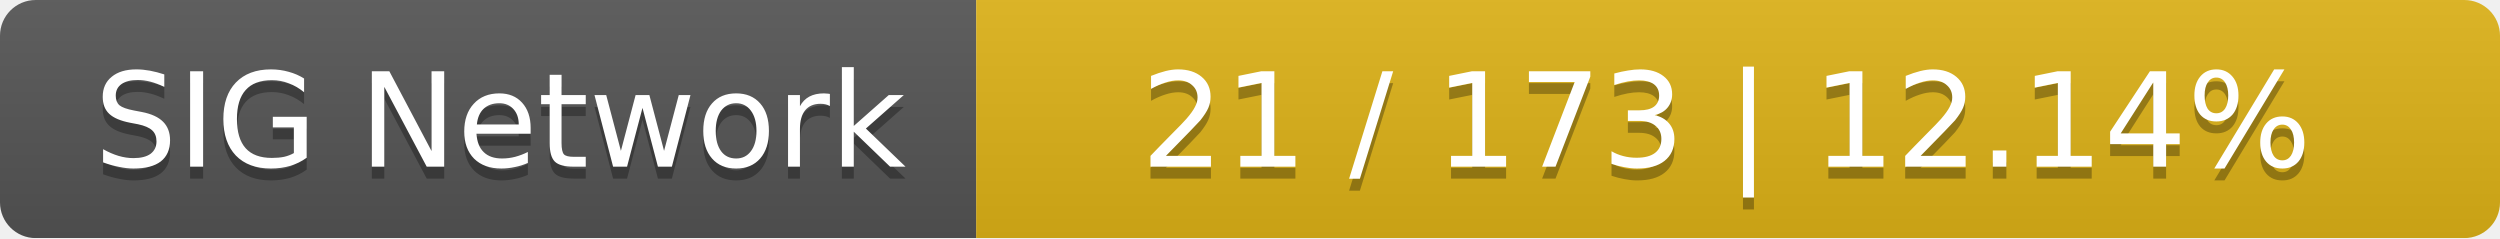
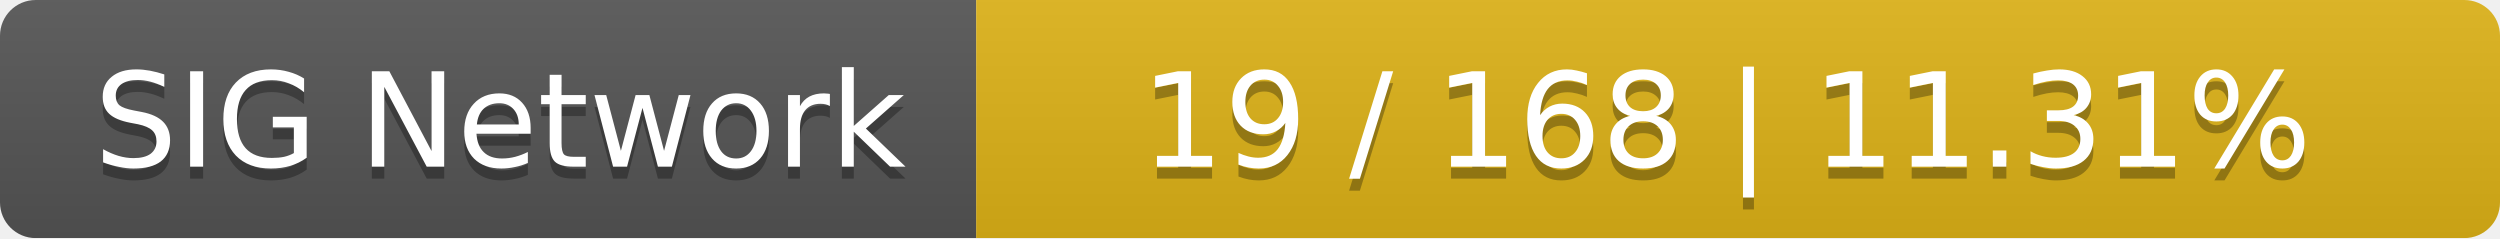
<svg xmlns="http://www.w3.org/2000/svg" width="210" height="20">
  <linearGradient id="smooth" x2="0" y2="100%">
    <stop offset="0" stop-color="#bbb" stop-opacity=".1" />
    <stop offset="1" stop-opacity=".1" />
  </linearGradient>
  <mask id="round">
    <rect width="210" height="20" rx="3" fill="#fff" />
  </mask>
  <g mask="url(#round)">
    <rect width="82" height="20" fill="#555" />
    <rect x="82" width="128" height="20" fill="#dfb317" />
    <rect width="210" height="20" fill="url(#smooth)" />
  </g>
  <g fill="#fff" text-anchor="middle" font-family="DejaVu Sans,Verdana,Geneva,sans-serif" font-size="11">
    <text x="42" y="15" fill="#010101" fill-opacity=".3">SIG Network</text>
    <text x="42" y="14">SIG Network</text>
-     <text x="145" y="15" fill="#010101" fill-opacity=".3">21 / 173    |    12.14%</text>
-     <text x="145" y="14">21 / 173    |    12.14%</text>
+     <text x="145" y="15" fill="#010101" fill-opacity=".3">19 / 168    |    11.31%</text>
+     <text x="145" y="14">19 / 168    |    11.31%</text>
  </g>
</svg>
